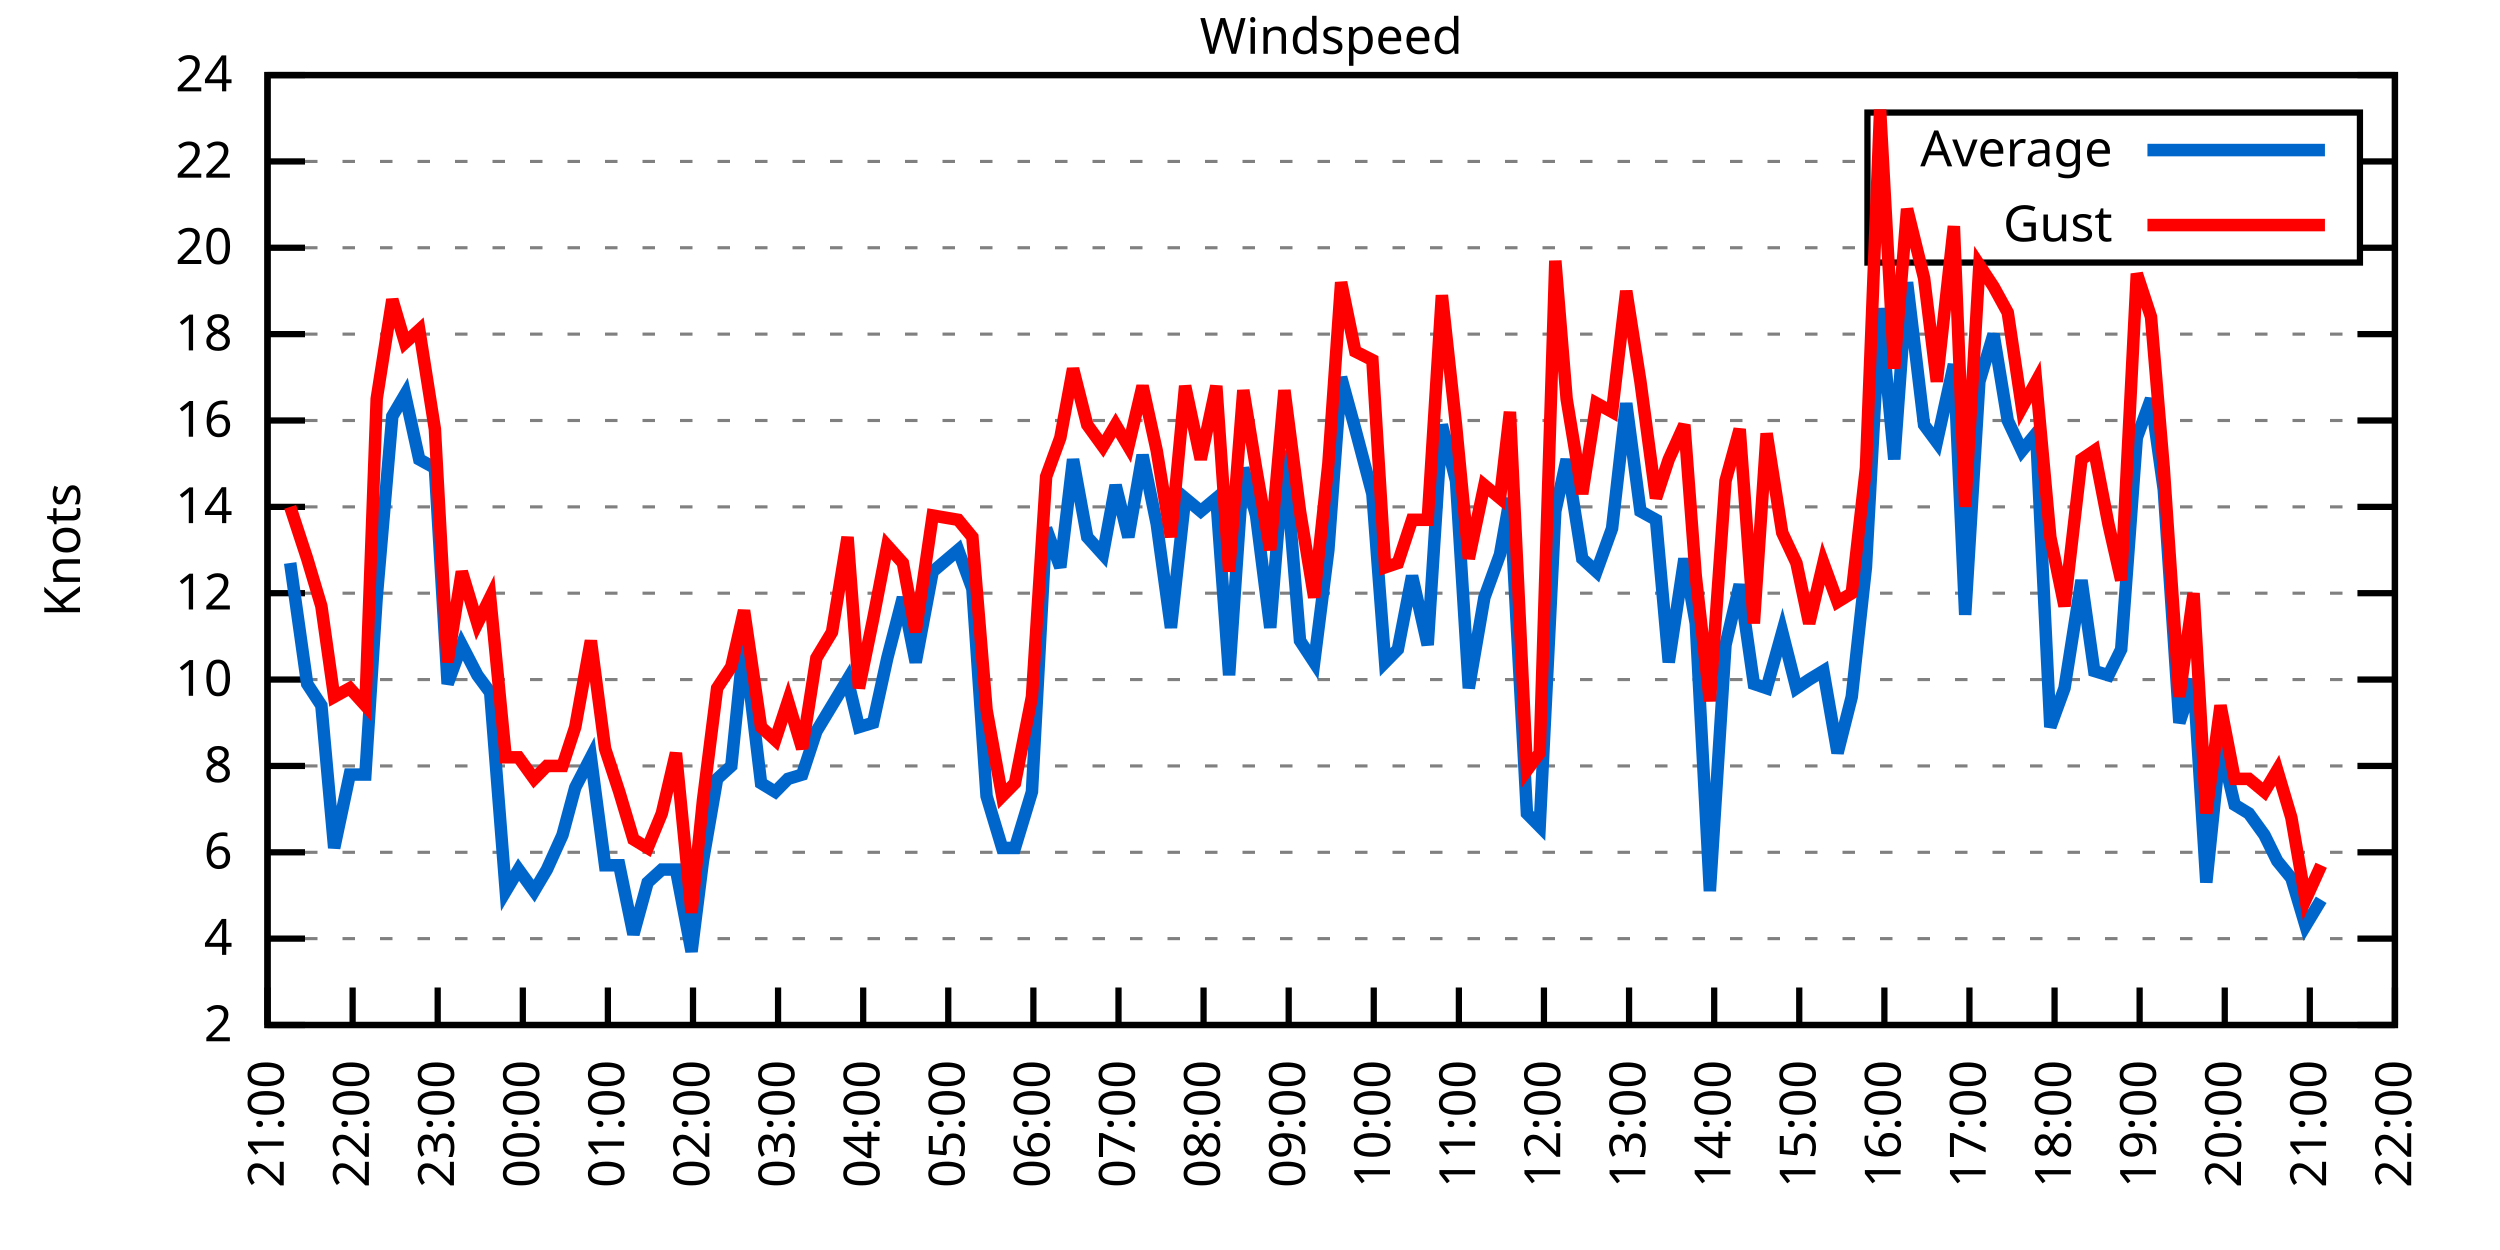
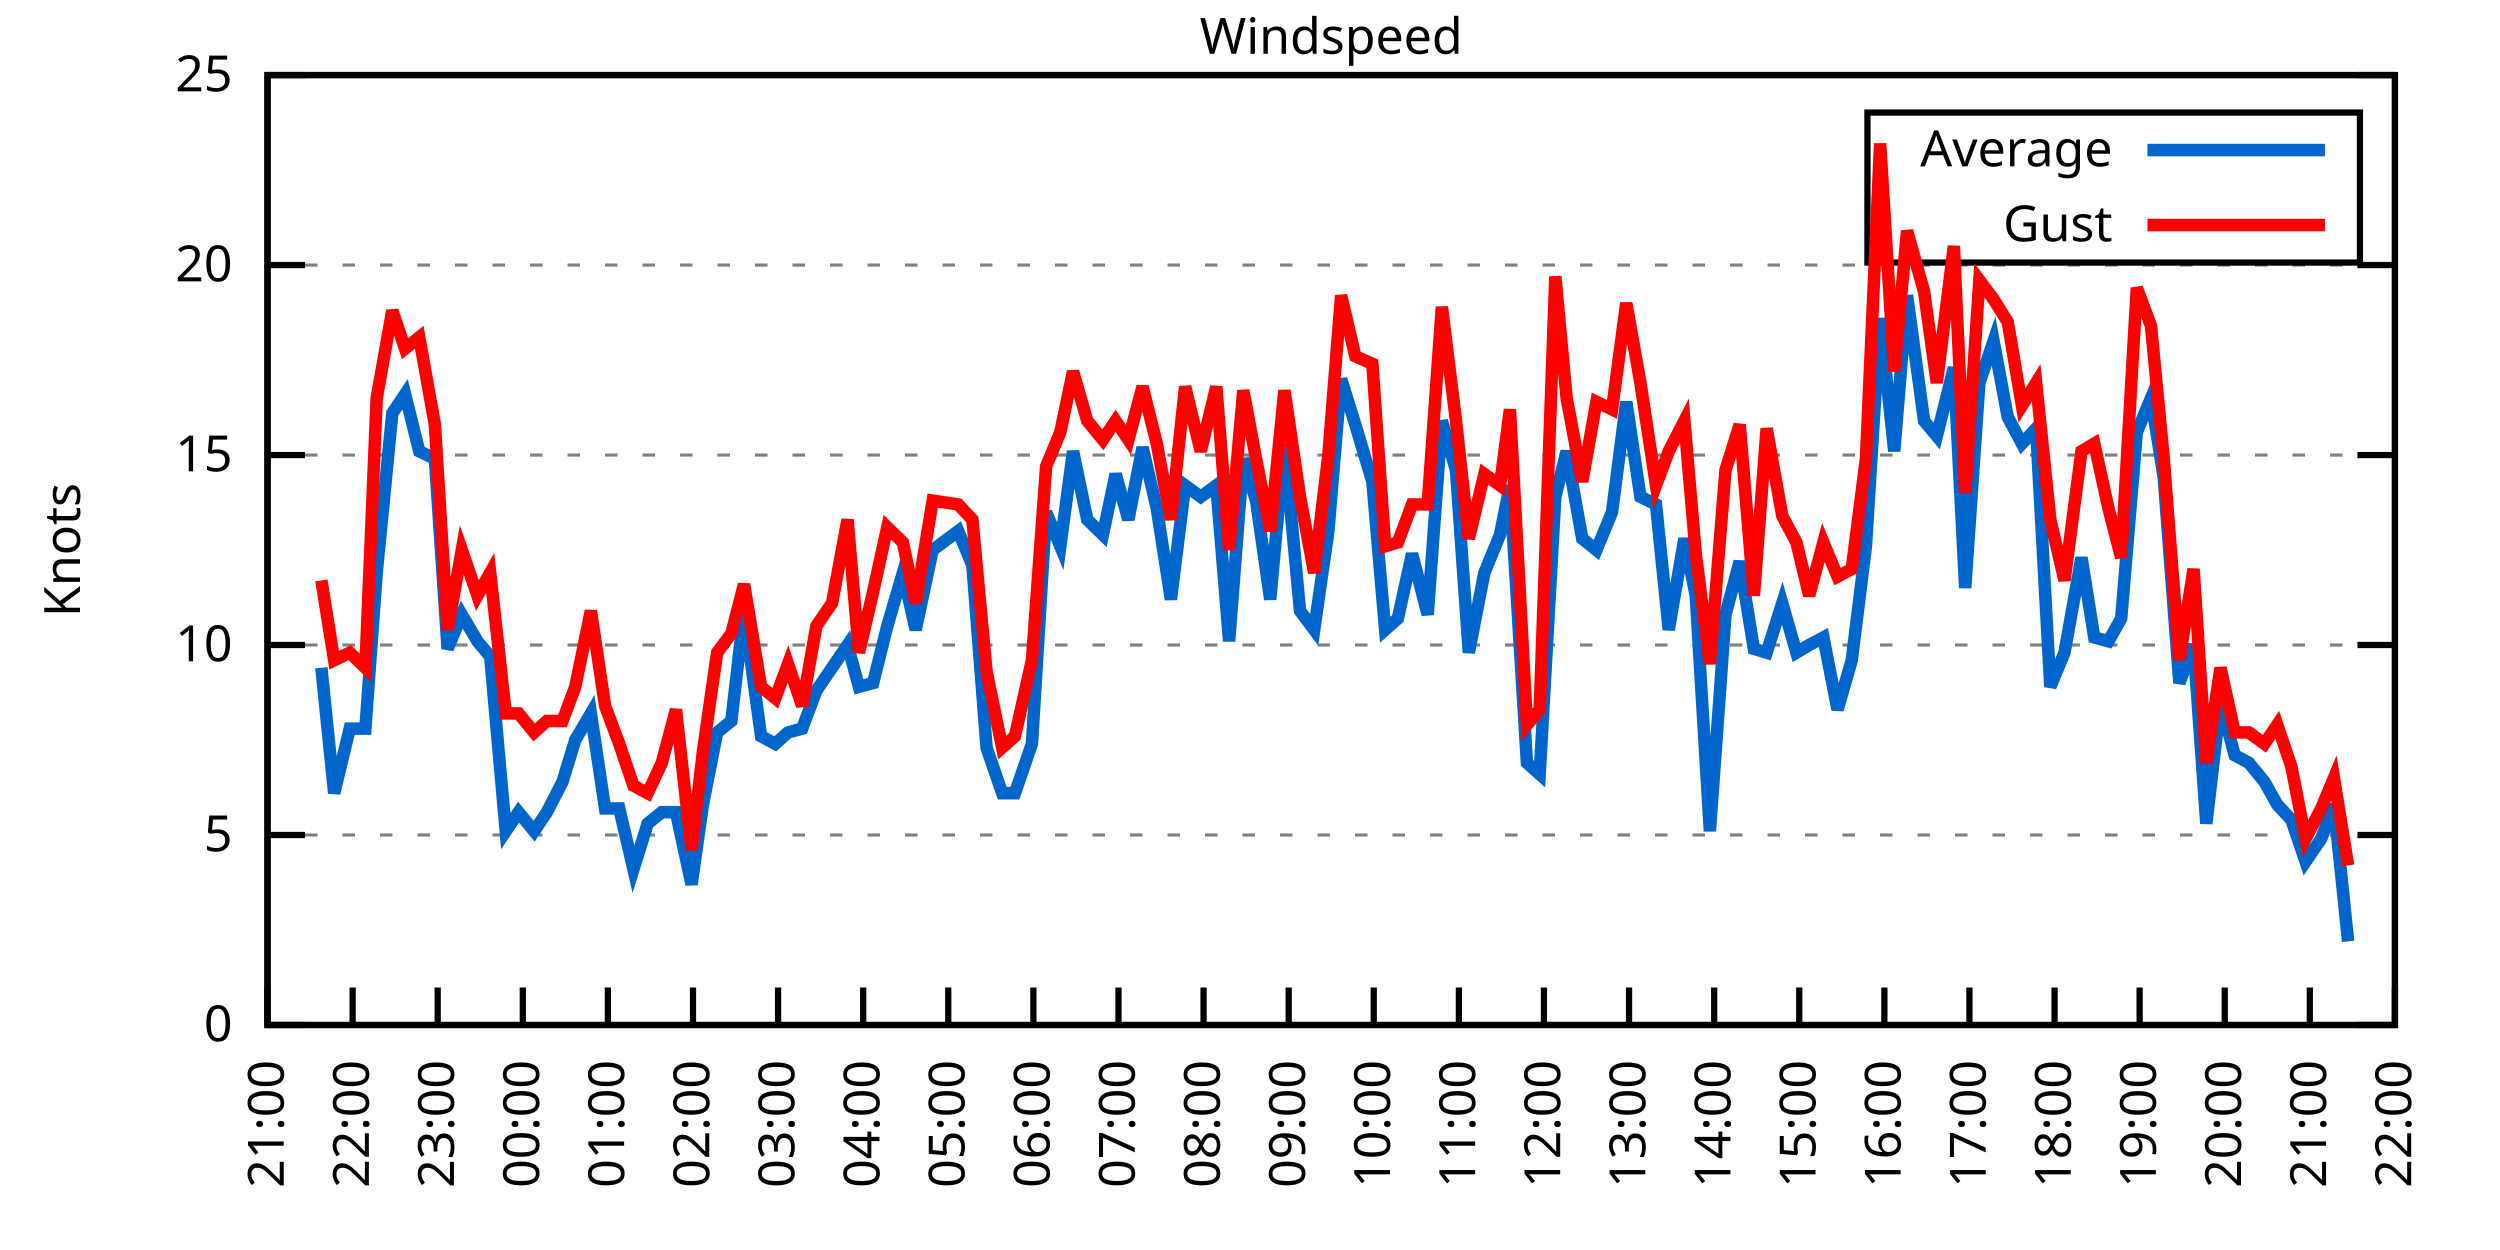
<svg xmlns="http://www.w3.org/2000/svg" xmlns:xlink="http://www.w3.org/1999/xlink" width="400" height="200" viewBox="0 0 400 200">
  <g id="gnuplot_canvas">
    <rect x="0" y="0" width="400" height="200" fill="none" />
    <defs>
      <circle id="gpDot" r="0.5" stroke-width="0.5" stroke="currentColor" />
      <path id="gpPt0" stroke-width="0.333" stroke="currentColor" d="M-1,0 h2 M0,-1 v2" />
      <path id="gpPt1" stroke-width="0.333" stroke="currentColor" d="M-1,-1 L1,1 M1,-1 L-1,1" />
      <path id="gpPt2" stroke-width="0.333" stroke="currentColor" d="M-1,0 L1,0 M0,-1 L0,1 M-1,-1 L1,1 M-1,1 L1,-1" />
      <rect id="gpPt3" stroke-width="0.333" stroke="currentColor" x="-1" y="-1" width="2" height="2" />
      <rect id="gpPt4" stroke-width="0.333" stroke="currentColor" fill="currentColor" x="-1" y="-1" width="2" height="2" />
      <circle id="gpPt5" stroke-width="0.333" stroke="currentColor" cx="0" cy="0" r="1" />
      <use xlink:href="#gpPt5" id="gpPt6" fill="currentColor" stroke="none" />
      <path id="gpPt7" stroke-width="0.333" stroke="currentColor" d="M0,-1.33 L-1.33,0.67 L1.33,0.67 z" />
      <use xlink:href="#gpPt7" id="gpPt8" fill="currentColor" stroke="none" />
      <use xlink:href="#gpPt7" id="gpPt9" stroke="currentColor" transform="rotate(180)" />
      <use xlink:href="#gpPt9" id="gpPt10" fill="currentColor" stroke="none" />
      <use xlink:href="#gpPt3" id="gpPt11" stroke="currentColor" transform="rotate(45)" />
      <use xlink:href="#gpPt11" id="gpPt12" fill="currentColor" stroke="none" />
      <path id="gpPt13" stroke-width="0.333" stroke="currentColor" d="M0,1.330 L1.265,0.411 L0.782,-1.067 L-0.782,-1.076 L-1.265,0.411 z" />
      <use xlink:href="#gpPt13" id="gpPt14" fill="currentColor" stroke="none" />
      <filter id="textbox" filterUnits="objectBoundingBox" x="0" y="0" height="1" width="1">
        <feFlood flood-color="white" flood-opacity="1" result="bgnd" />
        <feComposite in="SourceGraphic" in2="bgnd" operator="atop" />
      </filter>
      <filter id="greybox" filterUnits="objectBoundingBox" x="0" y="0" height="1" width="1">
        <feFlood flood-color="lightgrey" flood-opacity="1" result="grey" />
        <feComposite in="SourceGraphic" in2="grey" operator="atop" />
      </filter>
    </defs>
    <g fill="none" color="white" stroke="currentColor" stroke-width="1.00" stroke-linecap="butt" stroke-linejoin="miter">
</g>
    <g fill="none" color="black" stroke="currentColor" stroke-width="1.00" stroke-linecap="butt" stroke-linejoin="miter">
      <g stroke="none" shape-rendering="crispEdges">
        <polygon fill="rgb(255, 255, 255)" points="42.80,164.00 383.18,164.00 383.18,12.02 42.80,12.02 " />
      </g>
    </g>
    <g fill="none" color="black" stroke="currentColor" stroke-width="1.00" stroke-linecap="butt" stroke-linejoin="miter">
</g>
    <g fill="none" color="black" stroke="black" stroke-width="0.50" stroke-linecap="butt" stroke-linejoin="miter">
</g>
    <g fill="none" color="gray" stroke="currentColor" stroke-width="0.50" stroke-linecap="butt" stroke-linejoin="miter">
      <path stroke="gray" stroke-dasharray="2,4" class="gridline" d="M42.80,164.00 L383.19,164.00  " />
    </g>
    <g fill="none" color="gray" stroke="gray" stroke-width="1.00" stroke-linecap="butt" stroke-linejoin="miter">
</g>
    <g fill="none" color="black" stroke="currentColor" stroke-width="1.00" stroke-linecap="butt" stroke-linejoin="miter">
      <path stroke="black" d="M42.80,164.00 L48.80,164.00 M383.19,164.00 L377.19,164.00  " />
      <g transform="translate(37.20,166.60)" stroke="none" fill="black" font-family="Sans" font-size="8.00" text-anchor="end">
        <text>
-           <tspan font-family="Sans"> 2</tspan>
-         </text>
-       </g>
-     </g>
-     <g fill="none" color="black" stroke="currentColor" stroke-width="1.00" stroke-linecap="butt" stroke-linejoin="miter">
- </g>
-     <g fill="none" color="black" stroke="black" stroke-width="0.50" stroke-linecap="butt" stroke-linejoin="miter">
- </g>
-     <g fill="none" color="gray" stroke="currentColor" stroke-width="0.50" stroke-linecap="butt" stroke-linejoin="miter">
-       <path stroke="gray" stroke-dasharray="2,4" class="gridline" d="M42.80,150.18 L383.19,150.18  " />
-     </g>
-     <g fill="none" color="gray" stroke="gray" stroke-width="1.00" stroke-linecap="butt" stroke-linejoin="miter">
- </g>
-     <g fill="none" color="black" stroke="currentColor" stroke-width="1.00" stroke-linecap="butt" stroke-linejoin="miter">
-       <path stroke="black" d="M42.80,150.18 L48.80,150.18 M383.19,150.18 L377.19,150.18  " />
-       <g transform="translate(37.20,152.78)" stroke="none" fill="black" font-family="Sans" font-size="8.00" text-anchor="end">
-         <text>
-           <tspan font-family="Sans"> 4</tspan>
-         </text>
-       </g>
-     </g>
-     <g fill="none" color="black" stroke="currentColor" stroke-width="1.00" stroke-linecap="butt" stroke-linejoin="miter">
- </g>
-     <g fill="none" color="black" stroke="black" stroke-width="0.50" stroke-linecap="butt" stroke-linejoin="miter">
- </g>
-     <g fill="none" color="gray" stroke="currentColor" stroke-width="0.50" stroke-linecap="butt" stroke-linejoin="miter">
-       <path stroke="gray" stroke-dasharray="2,4" class="gridline" d="M42.80,136.37 L383.19,136.37  " />
-     </g>
-     <g fill="none" color="gray" stroke="gray" stroke-width="1.00" stroke-linecap="butt" stroke-linejoin="miter">
- </g>
-     <g fill="none" color="black" stroke="currentColor" stroke-width="1.00" stroke-linecap="butt" stroke-linejoin="miter">
-       <path stroke="black" d="M42.80,136.37 L48.80,136.37 M383.19,136.37 L377.19,136.37  " />
-       <g transform="translate(37.20,138.97)" stroke="none" fill="black" font-family="Sans" font-size="8.00" text-anchor="end">
-         <text>
-           <tspan font-family="Sans"> 6</tspan>
-         </text>
-       </g>
-     </g>
-     <g fill="none" color="black" stroke="currentColor" stroke-width="1.00" stroke-linecap="butt" stroke-linejoin="miter">
- </g>
-     <g fill="none" color="black" stroke="black" stroke-width="0.50" stroke-linecap="butt" stroke-linejoin="miter">
- </g>
-     <g fill="none" color="gray" stroke="currentColor" stroke-width="0.50" stroke-linecap="butt" stroke-linejoin="miter">
-       <path stroke="gray" stroke-dasharray="2,4" class="gridline" d="M42.80,122.55 L383.19,122.55  " />
-     </g>
-     <g fill="none" color="gray" stroke="gray" stroke-width="1.00" stroke-linecap="butt" stroke-linejoin="miter">
- </g>
-     <g fill="none" color="black" stroke="currentColor" stroke-width="1.00" stroke-linecap="butt" stroke-linejoin="miter">
-       <path stroke="black" d="M42.80,122.55 L48.80,122.55 M383.19,122.55 L377.19,122.55  " />
-       <g transform="translate(37.20,125.15)" stroke="none" fill="black" font-family="Sans" font-size="8.00" text-anchor="end">
-         <text>
-           <tspan font-family="Sans"> 8</tspan>
-         </text>
-       </g>
-     </g>
-     <g fill="none" color="black" stroke="currentColor" stroke-width="1.00" stroke-linecap="butt" stroke-linejoin="miter">
- </g>
-     <g fill="none" color="black" stroke="black" stroke-width="0.50" stroke-linecap="butt" stroke-linejoin="miter">
- </g>
-     <g fill="none" color="gray" stroke="currentColor" stroke-width="0.50" stroke-linecap="butt" stroke-linejoin="miter">
-       <path stroke="gray" stroke-dasharray="2,4" class="gridline" d="M42.80,108.73 L383.19,108.73  " />
-     </g>
-     <g fill="none" color="gray" stroke="gray" stroke-width="1.00" stroke-linecap="butt" stroke-linejoin="miter">
- </g>
-     <g fill="none" color="black" stroke="currentColor" stroke-width="1.00" stroke-linecap="butt" stroke-linejoin="miter">
-       <path stroke="black" d="M42.80,108.73 L48.80,108.73 M383.19,108.73 L377.19,108.73  " />
-       <g transform="translate(37.20,111.33)" stroke="none" fill="black" font-family="Sans" font-size="8.00" text-anchor="end">
+           <tspan font-family="Sans"> 0</tspan>
+         </text>
+       </g>
+     </g>
+     <g fill="none" color="black" stroke="currentColor" stroke-width="1.00" stroke-linecap="butt" stroke-linejoin="miter">
+ </g>
+     <g fill="none" color="black" stroke="black" stroke-width="0.50" stroke-linecap="butt" stroke-linejoin="miter">
+ </g>
+     <g fill="none" color="gray" stroke="currentColor" stroke-width="0.50" stroke-linecap="butt" stroke-linejoin="miter">
+       <path stroke="gray" stroke-dasharray="2,4" class="gridline" d="M42.80,133.60 L383.19,133.60  " />
+     </g>
+     <g fill="none" color="gray" stroke="gray" stroke-width="1.00" stroke-linecap="butt" stroke-linejoin="miter">
+ </g>
+     <g fill="none" color="black" stroke="currentColor" stroke-width="1.00" stroke-linecap="butt" stroke-linejoin="miter">
+       <path stroke="black" d="M42.80,133.60 L48.80,133.60 M383.19,133.60 L377.19,133.60  " />
+       <g transform="translate(37.20,136.20)" stroke="none" fill="black" font-family="Sans" font-size="8.00" text-anchor="end">
+         <text>
+           <tspan font-family="Sans"> 5</tspan>
+         </text>
+       </g>
+     </g>
+     <g fill="none" color="black" stroke="currentColor" stroke-width="1.00" stroke-linecap="butt" stroke-linejoin="miter">
+ </g>
+     <g fill="none" color="black" stroke="black" stroke-width="0.50" stroke-linecap="butt" stroke-linejoin="miter">
+ </g>
+     <g fill="none" color="gray" stroke="currentColor" stroke-width="0.50" stroke-linecap="butt" stroke-linejoin="miter">
+       <path stroke="gray" stroke-dasharray="2,4" class="gridline" d="M42.80,103.20 L383.19,103.20  " />
+     </g>
+     <g fill="none" color="gray" stroke="gray" stroke-width="1.00" stroke-linecap="butt" stroke-linejoin="miter">
+ </g>
+     <g fill="none" color="black" stroke="currentColor" stroke-width="1.00" stroke-linecap="butt" stroke-linejoin="miter">
+       <path stroke="black" d="M42.80,103.20 L48.80,103.20 M383.19,103.20 L377.19,103.20  " />
+       <g transform="translate(37.20,105.80)" stroke="none" fill="black" font-family="Sans" font-size="8.00" text-anchor="end">
        <text>
          <tspan font-family="Sans"> 10</tspan>
        </text>
      </g>
    </g>
    <g fill="none" color="black" stroke="currentColor" stroke-width="1.00" stroke-linecap="butt" stroke-linejoin="miter">
</g>
    <g fill="none" color="black" stroke="black" stroke-width="0.50" stroke-linecap="butt" stroke-linejoin="miter">
</g>
    <g fill="none" color="gray" stroke="currentColor" stroke-width="0.50" stroke-linecap="butt" stroke-linejoin="miter">
-       <path stroke="gray" stroke-dasharray="2,4" class="gridline" d="M42.80,94.91 L383.19,94.91  " />
-     </g>
-     <g fill="none" color="gray" stroke="gray" stroke-width="1.00" stroke-linecap="butt" stroke-linejoin="miter">
- </g>
-     <g fill="none" color="black" stroke="currentColor" stroke-width="1.00" stroke-linecap="butt" stroke-linejoin="miter">
-       <path stroke="black" d="M42.80,94.91 L48.80,94.91 M383.19,94.91 L377.19,94.91  " />
-       <g transform="translate(37.20,97.51)" stroke="none" fill="black" font-family="Sans" font-size="8.00" text-anchor="end">
-         <text>
-           <tspan font-family="Sans"> 12</tspan>
-         </text>
-       </g>
-     </g>
-     <g fill="none" color="black" stroke="currentColor" stroke-width="1.00" stroke-linecap="butt" stroke-linejoin="miter">
- </g>
-     <g fill="none" color="black" stroke="black" stroke-width="0.50" stroke-linecap="butt" stroke-linejoin="miter">
- </g>
-     <g fill="none" color="gray" stroke="currentColor" stroke-width="0.50" stroke-linecap="butt" stroke-linejoin="miter">
-       <path stroke="gray" stroke-dasharray="2,4" class="gridline" d="M42.80,81.10 L383.19,81.10  " />
-     </g>
-     <g fill="none" color="gray" stroke="gray" stroke-width="1.00" stroke-linecap="butt" stroke-linejoin="miter">
- </g>
-     <g fill="none" color="black" stroke="currentColor" stroke-width="1.00" stroke-linecap="butt" stroke-linejoin="miter">
-       <path stroke="black" d="M42.80,81.10 L48.80,81.10 M383.19,81.10 L377.19,81.10  " />
-       <g transform="translate(37.20,83.70)" stroke="none" fill="black" font-family="Sans" font-size="8.00" text-anchor="end">
-         <text>
-           <tspan font-family="Sans"> 14</tspan>
-         </text>
-       </g>
-     </g>
-     <g fill="none" color="black" stroke="currentColor" stroke-width="1.00" stroke-linecap="butt" stroke-linejoin="miter">
- </g>
-     <g fill="none" color="black" stroke="black" stroke-width="0.50" stroke-linecap="butt" stroke-linejoin="miter">
- </g>
-     <g fill="none" color="gray" stroke="currentColor" stroke-width="0.50" stroke-linecap="butt" stroke-linejoin="miter">
-       <path stroke="gray" stroke-dasharray="2,4" class="gridline" d="M42.80,67.28 L383.19,67.28  " />
-     </g>
-     <g fill="none" color="gray" stroke="gray" stroke-width="1.00" stroke-linecap="butt" stroke-linejoin="miter">
- </g>
-     <g fill="none" color="black" stroke="currentColor" stroke-width="1.00" stroke-linecap="butt" stroke-linejoin="miter">
-       <path stroke="black" d="M42.80,67.28 L48.80,67.28 M383.19,67.28 L377.19,67.28  " />
-       <g transform="translate(37.20,69.88)" stroke="none" fill="black" font-family="Sans" font-size="8.00" text-anchor="end">
-         <text>
-           <tspan font-family="Sans"> 16</tspan>
-         </text>
-       </g>
-     </g>
-     <g fill="none" color="black" stroke="currentColor" stroke-width="1.00" stroke-linecap="butt" stroke-linejoin="miter">
- </g>
-     <g fill="none" color="black" stroke="black" stroke-width="0.50" stroke-linecap="butt" stroke-linejoin="miter">
- </g>
-     <g fill="none" color="gray" stroke="currentColor" stroke-width="0.50" stroke-linecap="butt" stroke-linejoin="miter">
-       <path stroke="gray" stroke-dasharray="2,4" class="gridline" d="M42.80,53.46 L383.19,53.46  " />
-     </g>
-     <g fill="none" color="gray" stroke="gray" stroke-width="1.00" stroke-linecap="butt" stroke-linejoin="miter">
- </g>
-     <g fill="none" color="black" stroke="currentColor" stroke-width="1.00" stroke-linecap="butt" stroke-linejoin="miter">
-       <path stroke="black" d="M42.80,53.46 L48.80,53.46 M383.19,53.46 L377.19,53.46  " />
-       <g transform="translate(37.20,56.06)" stroke="none" fill="black" font-family="Sans" font-size="8.00" text-anchor="end">
-         <text>
-           <tspan font-family="Sans"> 18</tspan>
-         </text>
-       </g>
-     </g>
-     <g fill="none" color="black" stroke="currentColor" stroke-width="1.00" stroke-linecap="butt" stroke-linejoin="miter">
- </g>
-     <g fill="none" color="black" stroke="black" stroke-width="0.50" stroke-linecap="butt" stroke-linejoin="miter">
- </g>
-     <g fill="none" color="gray" stroke="currentColor" stroke-width="0.50" stroke-linecap="butt" stroke-linejoin="miter">
-       <path stroke="gray" stroke-dasharray="2,4" class="gridline" d="M42.80,39.64 L298.79,39.64 M377.59,39.64 L383.19,39.64  " />
-     </g>
-     <g fill="none" color="gray" stroke="gray" stroke-width="1.00" stroke-linecap="butt" stroke-linejoin="miter">
- </g>
-     <g fill="none" color="black" stroke="currentColor" stroke-width="1.00" stroke-linecap="butt" stroke-linejoin="miter">
-       <path stroke="black" d="M42.80,39.64 L48.80,39.64 M383.19,39.64 L377.19,39.64  " />
-       <g transform="translate(37.20,42.24)" stroke="none" fill="black" font-family="Sans" font-size="8.00" text-anchor="end">
+       <path stroke="gray" stroke-dasharray="2,4" class="gridline" d="M42.80,72.81 L383.19,72.81  " />
+     </g>
+     <g fill="none" color="gray" stroke="gray" stroke-width="1.00" stroke-linecap="butt" stroke-linejoin="miter">
+ </g>
+     <g fill="none" color="black" stroke="currentColor" stroke-width="1.00" stroke-linecap="butt" stroke-linejoin="miter">
+       <path stroke="black" d="M42.80,72.81 L48.80,72.81 M383.19,72.81 L377.19,72.81  " />
+       <g transform="translate(37.20,75.41)" stroke="none" fill="black" font-family="Sans" font-size="8.00" text-anchor="end">
+         <text>
+           <tspan font-family="Sans"> 15</tspan>
+         </text>
+       </g>
+     </g>
+     <g fill="none" color="black" stroke="currentColor" stroke-width="1.00" stroke-linecap="butt" stroke-linejoin="miter">
+ </g>
+     <g fill="none" color="black" stroke="black" stroke-width="0.50" stroke-linecap="butt" stroke-linejoin="miter">
+ </g>
+     <g fill="none" color="gray" stroke="currentColor" stroke-width="0.50" stroke-linecap="butt" stroke-linejoin="miter">
+       <path stroke="gray" stroke-dasharray="2,4" class="gridline" d="M42.80,42.41 L383.19,42.41  " />
+     </g>
+     <g fill="none" color="gray" stroke="gray" stroke-width="1.00" stroke-linecap="butt" stroke-linejoin="miter">
+ </g>
+     <g fill="none" color="black" stroke="currentColor" stroke-width="1.00" stroke-linecap="butt" stroke-linejoin="miter">
+       <path stroke="black" d="M42.80,42.41 L48.80,42.41 M383.19,42.41 L377.19,42.41  " />
+       <g transform="translate(37.20,45.01)" stroke="none" fill="black" font-family="Sans" font-size="8.00" text-anchor="end">
        <text>
          <tspan font-family="Sans"> 20</tspan>
-         </text>
-       </g>
-     </g>
-     <g fill="none" color="black" stroke="currentColor" stroke-width="1.00" stroke-linecap="butt" stroke-linejoin="miter">
- </g>
-     <g fill="none" color="black" stroke="black" stroke-width="0.50" stroke-linecap="butt" stroke-linejoin="miter">
- </g>
-     <g fill="none" color="gray" stroke="currentColor" stroke-width="0.50" stroke-linecap="butt" stroke-linejoin="miter">
-       <path stroke="gray" stroke-dasharray="2,4" class="gridline" d="M42.80,25.83 L298.79,25.83 M377.59,25.83 L383.19,25.83  " />
-     </g>
-     <g fill="none" color="gray" stroke="gray" stroke-width="1.00" stroke-linecap="butt" stroke-linejoin="miter">
- </g>
-     <g fill="none" color="black" stroke="currentColor" stroke-width="1.00" stroke-linecap="butt" stroke-linejoin="miter">
-       <path stroke="black" d="M42.80,25.83 L48.80,25.83 M383.19,25.83 L377.19,25.83  " />
-       <g transform="translate(37.20,28.43)" stroke="none" fill="black" font-family="Sans" font-size="8.00" text-anchor="end">
-         <text>
-           <tspan font-family="Sans"> 22</tspan>
        </text>
      </g>
    </g>
    <g fill="none" color="black" stroke="currentColor" stroke-width="1.00" stroke-linecap="butt" stroke-linejoin="miter">
</g>
    <g fill="none" color="black" stroke="black" stroke-width="0.50" stroke-linecap="butt" stroke-linejoin="miter">
</g>
    <g fill="none" color="gray" stroke="currentColor" stroke-width="0.50" stroke-linecap="butt" stroke-linejoin="miter">
      <path stroke="gray" stroke-dasharray="2,4" class="gridline" d="M42.80,12.01 L383.19,12.01  " />
    </g>
    <g fill="none" color="gray" stroke="gray" stroke-width="1.00" stroke-linecap="butt" stroke-linejoin="miter">
</g>
    <g fill="none" color="black" stroke="currentColor" stroke-width="1.00" stroke-linecap="butt" stroke-linejoin="miter">
      <path stroke="black" d="M42.80,12.01 L48.80,12.01 M383.19,12.01 L377.19,12.01  " />
      <g transform="translate(37.20,14.61)" stroke="none" fill="black" font-family="Sans" font-size="8.00" text-anchor="end">
        <text>
-           <tspan font-family="Sans"> 24</tspan>
+           <tspan font-family="Sans"> 25</tspan>
        </text>
      </g>
    </g>
    <g fill="none" color="black" stroke="currentColor" stroke-width="1.00" stroke-linecap="butt" stroke-linejoin="miter">
      <path stroke="black" d="M42.80,164.00 L42.80,158.00  " />
      <g transform="translate(45.40,169.60) rotate(270.00)" stroke="none" fill="black" font-family="Sans" font-size="8.00" text-anchor="end">
        <text>
          <tspan font-family="Sans">21:00</tspan>
        </text>
      </g>
    </g>
    <g fill="none" color="black" stroke="currentColor" stroke-width="1.00" stroke-linecap="butt" stroke-linejoin="miter">
      <path stroke="black" d="M56.42,164.00 L56.42,158.00  " />
      <g transform="translate(59.02,169.60) rotate(270.00)" stroke="none" fill="black" font-family="Sans" font-size="8.00" text-anchor="end">
        <text>
          <tspan font-family="Sans">22:00</tspan>
        </text>
      </g>
    </g>
    <g fill="none" color="black" stroke="currentColor" stroke-width="1.00" stroke-linecap="butt" stroke-linejoin="miter">
      <path stroke="black" d="M70.03,164.00 L70.03,158.00  " />
      <g transform="translate(72.63,169.60) rotate(270.00)" stroke="none" fill="black" font-family="Sans" font-size="8.00" text-anchor="end">
        <text>
          <tspan font-family="Sans">23:00</tspan>
        </text>
      </g>
    </g>
    <g fill="none" color="black" stroke="currentColor" stroke-width="1.00" stroke-linecap="butt" stroke-linejoin="miter">
      <path stroke="black" d="M83.65,164.00 L83.65,158.00  " />
      <g transform="translate(86.25,169.60) rotate(270.00)" stroke="none" fill="black" font-family="Sans" font-size="8.00" text-anchor="end">
        <text>
          <tspan font-family="Sans">00:00</tspan>
        </text>
      </g>
    </g>
    <g fill="none" color="black" stroke="currentColor" stroke-width="1.00" stroke-linecap="butt" stroke-linejoin="miter">
      <path stroke="black" d="M97.26,164.00 L97.26,158.00  " />
      <g transform="translate(99.86,169.60) rotate(270.00)" stroke="none" fill="black" font-family="Sans" font-size="8.00" text-anchor="end">
        <text>
          <tspan font-family="Sans">01:00</tspan>
        </text>
      </g>
    </g>
    <g fill="none" color="black" stroke="currentColor" stroke-width="1.00" stroke-linecap="butt" stroke-linejoin="miter">
      <path stroke="black" d="M110.88,164.00 L110.88,158.00  " />
      <g transform="translate(113.48,169.60) rotate(270.00)" stroke="none" fill="black" font-family="Sans" font-size="8.00" text-anchor="end">
        <text>
          <tspan font-family="Sans">02:00</tspan>
        </text>
      </g>
    </g>
    <g fill="none" color="black" stroke="currentColor" stroke-width="1.00" stroke-linecap="butt" stroke-linejoin="miter">
      <path stroke="black" d="M124.49,164.00 L124.49,158.00  " />
      <g transform="translate(127.09,169.60) rotate(270.00)" stroke="none" fill="black" font-family="Sans" font-size="8.00" text-anchor="end">
        <text>
          <tspan font-family="Sans">03:00</tspan>
        </text>
      </g>
    </g>
    <g fill="none" color="black" stroke="currentColor" stroke-width="1.00" stroke-linecap="butt" stroke-linejoin="miter">
      <path stroke="black" d="M138.11,164.00 L138.11,158.00  " />
      <g transform="translate(140.71,169.60) rotate(270.00)" stroke="none" fill="black" font-family="Sans" font-size="8.00" text-anchor="end">
        <text>
          <tspan font-family="Sans">04:00</tspan>
        </text>
      </g>
    </g>
    <g fill="none" color="black" stroke="currentColor" stroke-width="1.00" stroke-linecap="butt" stroke-linejoin="miter">
      <path stroke="black" d="M151.72,164.00 L151.72,158.00  " />
      <g transform="translate(154.32,169.60) rotate(270.00)" stroke="none" fill="black" font-family="Sans" font-size="8.00" text-anchor="end">
        <text>
          <tspan font-family="Sans">05:00</tspan>
        </text>
      </g>
    </g>
    <g fill="none" color="black" stroke="currentColor" stroke-width="1.00" stroke-linecap="butt" stroke-linejoin="miter">
      <path stroke="black" d="M165.34,164.00 L165.34,158.00  " />
      <g transform="translate(167.94,169.60) rotate(270.00)" stroke="none" fill="black" font-family="Sans" font-size="8.00" text-anchor="end">
        <text>
          <tspan font-family="Sans">06:00</tspan>
        </text>
      </g>
    </g>
    <g fill="none" color="black" stroke="currentColor" stroke-width="1.00" stroke-linecap="butt" stroke-linejoin="miter">
      <path stroke="black" d="M178.96,164.00 L178.96,158.00  " />
      <g transform="translate(181.56,169.60) rotate(270.00)" stroke="none" fill="black" font-family="Sans" font-size="8.00" text-anchor="end">
        <text>
          <tspan font-family="Sans">07:00</tspan>
        </text>
      </g>
    </g>
    <g fill="none" color="black" stroke="currentColor" stroke-width="1.00" stroke-linecap="butt" stroke-linejoin="miter">
      <path stroke="black" d="M192.57,164.00 L192.57,158.00  " />
      <g transform="translate(195.17,169.60) rotate(270.00)" stroke="none" fill="black" font-family="Sans" font-size="8.00" text-anchor="end">
        <text>
          <tspan font-family="Sans">08:00</tspan>
        </text>
      </g>
    </g>
    <g fill="none" color="black" stroke="currentColor" stroke-width="1.00" stroke-linecap="butt" stroke-linejoin="miter">
      <path stroke="black" d="M206.19,164.00 L206.19,158.00  " />
      <g transform="translate(208.79,169.60) rotate(270.00)" stroke="none" fill="black" font-family="Sans" font-size="8.00" text-anchor="end">
        <text>
          <tspan font-family="Sans">09:00</tspan>
        </text>
      </g>
    </g>
    <g fill="none" color="black" stroke="currentColor" stroke-width="1.00" stroke-linecap="butt" stroke-linejoin="miter">
      <path stroke="black" d="M219.80,164.00 L219.80,158.00  " />
      <g transform="translate(222.40,169.60) rotate(270.00)" stroke="none" fill="black" font-family="Sans" font-size="8.00" text-anchor="end">
        <text>
          <tspan font-family="Sans">10:00</tspan>
        </text>
      </g>
    </g>
    <g fill="none" color="black" stroke="currentColor" stroke-width="1.00" stroke-linecap="butt" stroke-linejoin="miter">
      <path stroke="black" d="M233.42,164.00 L233.42,158.00  " />
      <g transform="translate(236.02,169.60) rotate(270.00)" stroke="none" fill="black" font-family="Sans" font-size="8.00" text-anchor="end">
        <text>
          <tspan font-family="Sans">11:00</tspan>
        </text>
      </g>
    </g>
    <g fill="none" color="black" stroke="currentColor" stroke-width="1.00" stroke-linecap="butt" stroke-linejoin="miter">
      <path stroke="black" d="M247.03,164.00 L247.03,158.00  " />
      <g transform="translate(249.63,169.60) rotate(270.00)" stroke="none" fill="black" font-family="Sans" font-size="8.00" text-anchor="end">
        <text>
          <tspan font-family="Sans">12:00</tspan>
        </text>
      </g>
    </g>
    <g fill="none" color="black" stroke="currentColor" stroke-width="1.00" stroke-linecap="butt" stroke-linejoin="miter">
      <path stroke="black" d="M260.65,164.00 L260.65,158.00  " />
      <g transform="translate(263.25,169.60) rotate(270.00)" stroke="none" fill="black" font-family="Sans" font-size="8.00" text-anchor="end">
        <text>
          <tspan font-family="Sans">13:00</tspan>
        </text>
      </g>
    </g>
    <g fill="none" color="black" stroke="currentColor" stroke-width="1.00" stroke-linecap="butt" stroke-linejoin="miter">
      <path stroke="black" d="M274.27,164.00 L274.27,158.00  " />
      <g transform="translate(276.87,169.60) rotate(270.00)" stroke="none" fill="black" font-family="Sans" font-size="8.00" text-anchor="end">
        <text>
          <tspan font-family="Sans">14:00</tspan>
        </text>
      </g>
    </g>
    <g fill="none" color="black" stroke="currentColor" stroke-width="1.00" stroke-linecap="butt" stroke-linejoin="miter">
      <path stroke="black" d="M287.88,164.00 L287.88,158.00  " />
      <g transform="translate(290.48,169.60) rotate(270.00)" stroke="none" fill="black" font-family="Sans" font-size="8.00" text-anchor="end">
        <text>
          <tspan font-family="Sans">15:00</tspan>
        </text>
      </g>
    </g>
    <g fill="none" color="black" stroke="currentColor" stroke-width="1.00" stroke-linecap="butt" stroke-linejoin="miter">
      <path stroke="black" d="M301.50,164.00 L301.50,158.00  " />
      <g transform="translate(304.10,169.60) rotate(270.00)" stroke="none" fill="black" font-family="Sans" font-size="8.00" text-anchor="end">
        <text>
          <tspan font-family="Sans">16:00</tspan>
        </text>
      </g>
    </g>
    <g fill="none" color="black" stroke="currentColor" stroke-width="1.00" stroke-linecap="butt" stroke-linejoin="miter">
      <path stroke="black" d="M315.11,164.00 L315.11,158.00  " />
      <g transform="translate(317.71,169.60) rotate(270.00)" stroke="none" fill="black" font-family="Sans" font-size="8.00" text-anchor="end">
        <text>
          <tspan font-family="Sans">17:00</tspan>
        </text>
      </g>
    </g>
    <g fill="none" color="black" stroke="currentColor" stroke-width="1.00" stroke-linecap="butt" stroke-linejoin="miter">
      <path stroke="black" d="M328.73,164.00 L328.73,158.00  " />
      <g transform="translate(331.33,169.60) rotate(270.00)" stroke="none" fill="black" font-family="Sans" font-size="8.00" text-anchor="end">
        <text>
          <tspan font-family="Sans">18:00</tspan>
        </text>
      </g>
    </g>
    <g fill="none" color="black" stroke="currentColor" stroke-width="1.00" stroke-linecap="butt" stroke-linejoin="miter">
      <path stroke="black" d="M342.34,164.00 L342.34,158.00  " />
      <g transform="translate(344.94,169.60) rotate(270.00)" stroke="none" fill="black" font-family="Sans" font-size="8.00" text-anchor="end">
        <text>
          <tspan font-family="Sans">19:00</tspan>
        </text>
      </g>
    </g>
    <g fill="none" color="black" stroke="currentColor" stroke-width="1.00" stroke-linecap="butt" stroke-linejoin="miter">
      <path stroke="black" d="M355.96,164.00 L355.96,158.00  " />
      <g transform="translate(358.56,169.60) rotate(270.00)" stroke="none" fill="black" font-family="Sans" font-size="8.00" text-anchor="end">
        <text>
          <tspan font-family="Sans">20:00</tspan>
        </text>
      </g>
    </g>
    <g fill="none" color="black" stroke="currentColor" stroke-width="1.00" stroke-linecap="butt" stroke-linejoin="miter">
      <path stroke="black" d="M369.57,164.00 L369.57,158.00  " />
      <g transform="translate(372.17,169.60) rotate(270.00)" stroke="none" fill="black" font-family="Sans" font-size="8.00" text-anchor="end">
        <text>
          <tspan font-family="Sans">21:00</tspan>
        </text>
      </g>
    </g>
    <g fill="none" color="black" stroke="currentColor" stroke-width="1.00" stroke-linecap="butt" stroke-linejoin="miter">
      <path stroke="black" d="M383.19,164.00 L383.19,158.00  " />
      <g transform="translate(385.79,169.60) rotate(270.00)" stroke="none" fill="black" font-family="Sans" font-size="8.00" text-anchor="end">
        <text>
          <tspan font-family="Sans">22:00</tspan>
        </text>
      </g>
    </g>
    <g fill="none" color="black" stroke="currentColor" stroke-width="1.00" stroke-linecap="butt" stroke-linejoin="miter">
</g>
    <g fill="none" color="black" stroke="currentColor" stroke-width="1.00" stroke-linecap="butt" stroke-linejoin="miter">
      <path stroke="black" d="M42.80,12.01 L42.80,164.00 L383.19,164.00 L383.19,12.01 L42.80,12.01 Z  " />
    </g>
    <g fill="none" color="black" stroke="currentColor" stroke-width="1.00" stroke-linecap="butt" stroke-linejoin="miter">
</g>
    <g fill="none" color="black" stroke="currentColor" stroke-width="1.00" stroke-linecap="butt" stroke-linejoin="miter">
      <path stroke="black" d="M298.79,42.01 L298.79,18.01 L377.59,18.01 L377.59,42.01 L298.79,42.01 Z  " />
    </g>
    <g id="Windspeed_plot_1">
      <g fill="none" color="white" stroke="black" stroke-width="2.00" stroke-linecap="butt" stroke-linejoin="miter">
</g>
      <g fill="none" color="black" stroke="currentColor" stroke-width="2.00" stroke-linecap="butt" stroke-linejoin="miter">
        <g transform="translate(337.99,26.61)" stroke="none" fill="black" font-family="Sans" font-size="8.00" text-anchor="end">
          <text>
            <tspan font-family="Sans">Average</tspan>
          </text>
        </g>
      </g>
      <g fill="none" color="black" stroke="currentColor" stroke-width="2.00" stroke-linecap="butt" stroke-linejoin="miter">
-         <path stroke="rgb(  0, 102, 204)" d="M343.59,24.01 L371.99,24.01 M46.43,90.08 L49.15,109.42 L51.42,112.88 L53.47,135.67 L55.96,123.93 L58.46,123.93   L60.27,95.60 L62.77,66.59 L64.81,63.13 L67.08,73.50 L69.58,74.88 L71.62,109.42 L73.89,103.20 L76.39,108.04   L78.43,110.80 L80.92,142.58 L82.97,139.13 L85.46,142.58 L87.50,139.13 L90.00,133.60 L92.04,126.00 L94.54,121.17   L96.81,138.44 L99.08,138.44 L101.35,149.49 L103.62,141.20 L105.89,139.13 L108.15,139.13 L110.65,152.26 L112.47,137.75   L114.74,124.62 L117.01,122.55 L119.05,102.51 L121.77,125.31 L124.04,126.69 L126.08,124.62 L128.35,123.93 L130.62,117.02   L133.12,112.88 L135.61,108.73 L137.43,116.33 L139.70,115.64 L141.97,105.28 L144.46,95.60 L146.51,105.97 L149.23,91.46   L153.31,88.00 L155.58,94.22 L157.85,127.38 L160.35,135.67 L162.39,135.67 L165.11,126.69 L167.38,84.55 L169.65,90.77   L171.69,73.50 L173.96,85.93 L176.46,88.70 L178.50,77.64 L180.54,85.93 L182.81,72.81 L185.08,83.86 L187.35,100.44   L189.62,79.71 L192.12,81.79 L194.61,79.71 L196.66,108.04 L198.93,74.88 L200.97,82.48 L203.24,100.44 L205.51,72.12   L208.00,102.51 L210.27,105.97 L212.54,88.00 L214.58,60.37 L216.85,68.66 L219.58,79.02 L221.62,105.97 L223.66,103.89   L225.93,92.15 L228.43,103.20 L230.70,67.97 L232.96,76.95 L235.01,110.11 L237.50,95.60 L240.00,88.70 L241.59,79.71   L244.31,130.15 L246.35,132.22 L248.85,81.79 L250.66,73.50 L253.16,89.39 L255.43,91.46 L257.93,84.55 L260.20,64.52   L262.47,81.79 L264.96,83.17 L267.00,105.97 L269.50,89.39 L271.32,99.75 L273.58,142.58 L276.08,103.20 L278.35,93.53   L280.62,109.42 L282.66,110.11 L285.16,101.13 L287.43,110.11 L289.47,108.73 L291.74,107.35 L294.01,120.48 L296.28,111.49   L298.55,90.77 L300.82,49.32 L303.08,73.50 L305.13,45.17 L307.85,67.97 L309.89,70.73 L312.62,58.30 L314.43,98.37   L316.70,61.06 L318.97,53.46 L321.24,67.28 L323.51,72.12 L325.78,69.35 L328.05,116.33 L330.32,110.11 L333.04,92.84   L335.08,107.35 L337.35,108.04 L339.39,103.89 L341.89,70.04 L344.16,63.82 L346.20,78.33 L348.70,115.64 L350.97,108.73   L353.01,141.20 L355.28,119.09 L357.55,128.77 L359.82,130.15 L362.31,133.60 L364.36,137.75 L366.62,140.51 L368.89,148.11   L371.39,143.96  " />
+         <path stroke="rgb(  0, 102, 204)" d="M343.59,24.01 L371.99,24.01 M51.42,106.85 L53.47,126.91 L55.96,116.58 L58.46,116.58 L60.27,91.65 L62.77,66.12   L64.81,63.08 L67.08,72.20 L69.58,73.41 L71.62,103.81 L73.89,98.34 L76.39,102.60 L78.43,105.03 L80.92,132.99   L82.97,129.95 L85.46,132.99 L87.50,129.95 L90.00,125.09 L92.04,118.40 L94.54,114.15 L96.81,129.35 L99.08,129.35   L101.35,139.07 L103.62,131.78 L105.89,129.95 L108.15,129.95 L110.65,141.51 L112.47,128.74 L114.74,117.19 L117.01,115.36   L119.05,97.73 L121.77,117.80 L124.04,119.01 L126.08,117.19 L128.35,116.58 L130.62,110.50 L133.12,106.85 L135.61,103.20   L137.43,109.89 L139.70,109.28 L141.97,100.16 L144.46,91.65 L146.51,100.77 L149.23,88.00 L153.31,84.97 L155.58,90.44   L157.85,119.62 L160.35,126.91 L162.39,126.91 L165.11,119.01 L167.38,81.93 L169.65,87.40 L171.69,72.20 L173.96,83.14   L176.46,85.57 L178.50,75.85 L180.54,83.14 L182.81,71.59 L185.08,81.32 L187.35,95.91 L189.62,77.67 L192.12,79.49   L194.61,77.67 L196.66,102.60 L198.93,73.41 L200.97,80.10 L203.24,95.91 L205.51,70.98 L208.00,97.73 L210.27,100.77   L212.54,84.97 L214.58,60.65 L216.85,67.94 L219.58,77.06 L221.62,100.77 L223.66,98.95 L225.93,88.61 L228.43,98.34   L230.70,67.33 L232.96,75.24 L235.01,104.42 L237.50,91.65 L240.00,85.57 L241.59,77.67 L244.31,122.05 L246.35,123.87   L248.85,79.49 L250.66,72.20 L253.16,86.18 L255.43,88.00 L257.93,81.93 L260.20,64.29 L262.47,79.49 L264.96,80.71   L267.00,100.77 L269.50,86.18 L271.32,95.30 L273.58,132.99 L276.08,98.34 L278.35,89.83 L280.62,103.81 L282.66,104.42   L285.16,96.52 L287.43,104.42 L289.47,103.20 L291.74,101.99 L294.01,113.54 L296.28,105.64 L298.55,87.40 L300.82,50.92   L303.08,72.20 L305.13,47.27 L307.85,67.33 L309.89,69.77 L312.62,58.82 L314.43,94.08 L316.70,61.25 L318.97,54.57   L321.24,66.73 L323.51,70.98 L325.78,68.55 L328.05,109.89 L330.32,104.42 L333.04,89.22 L335.08,101.99 L337.35,102.60   L339.39,98.95 L341.89,69.16 L344.16,63.69 L346.20,76.45 L348.70,109.28 L350.97,103.20 L353.01,131.78 L355.28,112.32   L357.55,120.83 L359.82,122.05 L362.31,125.09 L364.36,128.74 L366.62,131.17 L368.89,137.86 L371.39,134.21 L373.43,128.74   L375.70,150.62  " />
      </g>
    </g>
    <g id="Windspeed_plot_2">
      <g fill="none" color="black" stroke="currentColor" stroke-width="2.00" stroke-linecap="butt" stroke-linejoin="miter">
        <g transform="translate(337.99,38.61)" stroke="none" fill="black" font-family="Sans" font-size="8.00" text-anchor="end">
          <text>
            <tspan font-family="Sans">Gust</tspan>
          </text>
        </g>
      </g>
      <g fill="none" color="black" stroke="currentColor" stroke-width="2.00" stroke-linecap="butt" stroke-linejoin="miter">
-         <path stroke="rgb(255,   0,   0)" d="M343.59,36.01 L371.99,36.01 M46.43,81.10 L49.15,89.39 L51.42,96.99 L53.47,111.49 L55.96,110.11 L58.46,112.88   L60.27,63.82 L62.77,47.93 L64.81,54.84 L67.08,52.77 L69.58,68.66 L71.62,105.97 L73.89,91.46 L76.39,99.75   L78.43,95.60 L80.92,121.17 L82.97,121.17 L85.46,124.62 L87.50,122.55 L90.00,122.55 L92.04,116.33 L94.54,102.51   L96.81,119.78 L99.08,126.69 L101.35,134.29 L103.62,135.67 L105.89,130.15 L108.15,120.48 L110.65,146.04 L112.47,128.08   L114.74,110.11 L117.01,106.66 L119.05,97.68 L121.77,116.33 L124.04,118.40 L126.08,112.19 L128.35,119.78 L130.62,105.28   L133.12,101.13 L135.61,85.93 L137.43,110.11 L139.70,99.06 L141.97,87.31 L144.46,90.08 L146.51,101.13 L149.23,82.48   L153.31,83.17 L155.58,85.93 L157.85,113.57 L160.35,127.38 L162.39,125.31 L165.11,111.49 L167.38,76.26 L169.65,70.04   L171.69,58.99 L173.96,67.97 L176.46,71.42 L178.50,67.97 L180.54,71.42 L182.81,61.75 L185.08,72.12 L187.35,85.93   L189.62,61.75 L192.12,73.50 L194.61,61.75 L196.66,91.46 L198.93,62.44 L200.97,74.88 L203.24,88.00 L205.51,62.44   L208.00,81.79 L210.27,95.60 L212.54,74.19 L214.58,45.17 L216.85,56.23 L219.58,57.61 L221.62,90.77 L223.66,90.08   L225.93,83.17 L228.43,83.17 L230.70,47.24 L232.96,67.97 L235.01,89.39 L237.50,77.64 L240.00,79.71 L241.59,65.90   L244.31,123.24 L246.35,120.48 L248.85,41.72 L250.66,63.82 L253.16,79.02 L255.43,64.52 L257.93,65.90 L260.20,46.55   L262.47,61.06 L264.96,79.71 L267.00,73.50 L269.50,67.97 L271.32,92.15 L273.58,112.19 L276.08,76.95 L278.35,68.66   L280.62,99.75 L282.66,69.35 L285.16,85.24 L287.43,90.08 L289.47,99.75 L291.74,90.08 L294.01,96.30 L296.28,94.91   L298.55,74.88 L300.82,17.54 L303.08,58.99 L305.13,33.43 L307.85,44.48 L309.89,61.06 L312.62,36.19 L314.43,81.10   L316.70,42.41 L318.97,45.86 L321.24,50.01 L323.51,65.21 L325.78,61.06 L328.05,85.93 L330.32,96.99 L333.04,73.50   L335.08,72.12 L337.35,83.86 L339.39,92.84 L341.89,43.79 L344.16,50.70 L346.20,74.88 L348.70,111.49 L350.97,94.91   L353.01,130.15 L355.28,112.88 L357.55,124.62 L359.82,124.62 L362.31,126.69 L364.36,123.24 L366.62,130.84 L368.89,143.96   L371.39,138.44  " />
+         <path stroke="rgb(255,   0,   0)" d="M343.59,36.01 L371.99,36.01 M51.42,92.87 L53.47,105.64 L55.96,104.42 L58.46,106.85 L60.27,63.69 L62.77,49.70   L64.81,55.78 L67.08,53.96 L69.58,67.94 L71.62,100.77 L73.89,88.00 L76.39,95.30 L78.43,91.65 L80.92,114.15   L82.97,114.15 L85.46,117.19 L87.50,115.36 L90.00,115.36 L92.04,109.89 L94.54,97.73 L96.81,112.93 L99.08,119.01   L101.35,125.70 L103.62,126.91 L105.89,122.05 L108.15,113.54 L110.65,136.03 L112.47,120.23 L114.74,104.42 L117.01,101.38   L119.05,93.48 L121.77,109.89 L124.04,111.72 L126.08,106.24 L128.35,112.93 L130.62,100.16 L133.12,96.52 L135.61,83.14   L137.43,104.42 L139.70,94.69 L141.97,84.36 L144.46,86.79 L146.51,96.52 L149.23,80.10 L153.31,80.71 L155.58,83.14   L157.85,107.46 L160.35,119.62 L162.39,117.80 L165.11,105.64 L167.38,74.63 L169.65,69.16 L171.69,59.43 L173.96,67.33   L176.46,70.37 L178.50,67.33 L180.54,70.37 L182.81,61.86 L185.08,70.98 L187.35,83.14 L189.62,61.86 L192.12,72.20   L194.61,61.86 L196.66,88.00 L198.93,62.47 L200.97,73.41 L203.24,84.97 L205.51,62.47 L208.00,79.49 L210.27,91.65   L212.54,72.81 L214.58,47.27 L216.85,57.00 L219.58,58.21 L221.62,87.40 L223.66,86.79 L225.93,80.71 L228.43,80.71   L230.70,49.10 L232.96,67.33 L235.01,86.18 L237.50,75.85 L240.00,77.67 L241.59,65.51 L244.31,115.97 L246.35,113.54   L248.85,44.23 L250.66,63.69 L253.16,77.06 L255.43,64.29 L257.93,65.51 L260.20,48.49 L262.47,61.25 L264.96,77.67   L267.00,72.20 L269.50,67.33 L271.32,88.61 L273.58,106.24 L276.08,75.24 L278.35,67.94 L280.62,95.30 L282.66,68.55   L285.16,82.53 L287.43,86.79 L289.47,95.30 L291.74,86.79 L294.01,92.26 L296.28,91.04 L298.55,73.41 L300.82,22.95   L303.08,59.43 L305.13,36.94 L307.85,46.66 L309.89,61.25 L312.62,39.37 L314.43,78.89 L316.70,44.84 L318.97,47.88   L321.24,51.53 L323.51,64.90 L325.78,61.25 L328.05,83.14 L330.32,92.87 L333.04,72.20 L335.08,70.98 L337.35,81.32   L339.39,89.22 L341.89,46.06 L344.16,52.14 L346.20,73.41 L348.70,105.64 L350.97,91.04 L353.01,122.05 L355.28,106.85   L357.55,117.19 L359.82,117.19 L362.31,119.01 L364.36,115.97 L366.62,122.66 L368.89,134.21 L371.39,129.35 L373.43,124.48   L375.70,138.47  " />
      </g>
    </g>
    <g fill="none" color="black" stroke="currentColor" stroke-width="2.00" stroke-linecap="butt" stroke-linejoin="miter">
</g>
    <g fill="none" color="black" stroke="black" stroke-width="1.00" stroke-linecap="butt" stroke-linejoin="miter">
</g>
    <g fill="none" color="black" stroke="currentColor" stroke-width="1.00" stroke-linecap="butt" stroke-linejoin="miter">
      <path stroke="black" d="M42.80,12.01 L42.80,164.00 L383.19,164.00 L383.19,12.01 L42.80,12.01 Z  " />
      <g transform="translate(12.80,88.01) rotate(270.00)" stroke="none" fill="black" font-family="Sans" font-size="8.00" text-anchor="middle">
        <text>
          <tspan font-family="Sans">Knots</tspan>
        </text>
      </g>
    </g>
    <g fill="none" color="black" stroke="currentColor" stroke-width="1.00" stroke-linecap="butt" stroke-linejoin="miter">
</g>
    <g fill="none" color="black" stroke="currentColor" stroke-width="1.00" stroke-linecap="butt" stroke-linejoin="miter">
      <g transform="translate(212.99,8.61)" stroke="none" fill="black" font-family="Sans" font-size="8.00" text-anchor="middle">
        <text>
          <tspan font-family="Sans">Windspeed</tspan>
        </text>
      </g>
    </g>
    <g fill="none" color="black" stroke="currentColor" stroke-width="1.00" stroke-linecap="butt" stroke-linejoin="miter">
</g>
  </g>
</svg>
